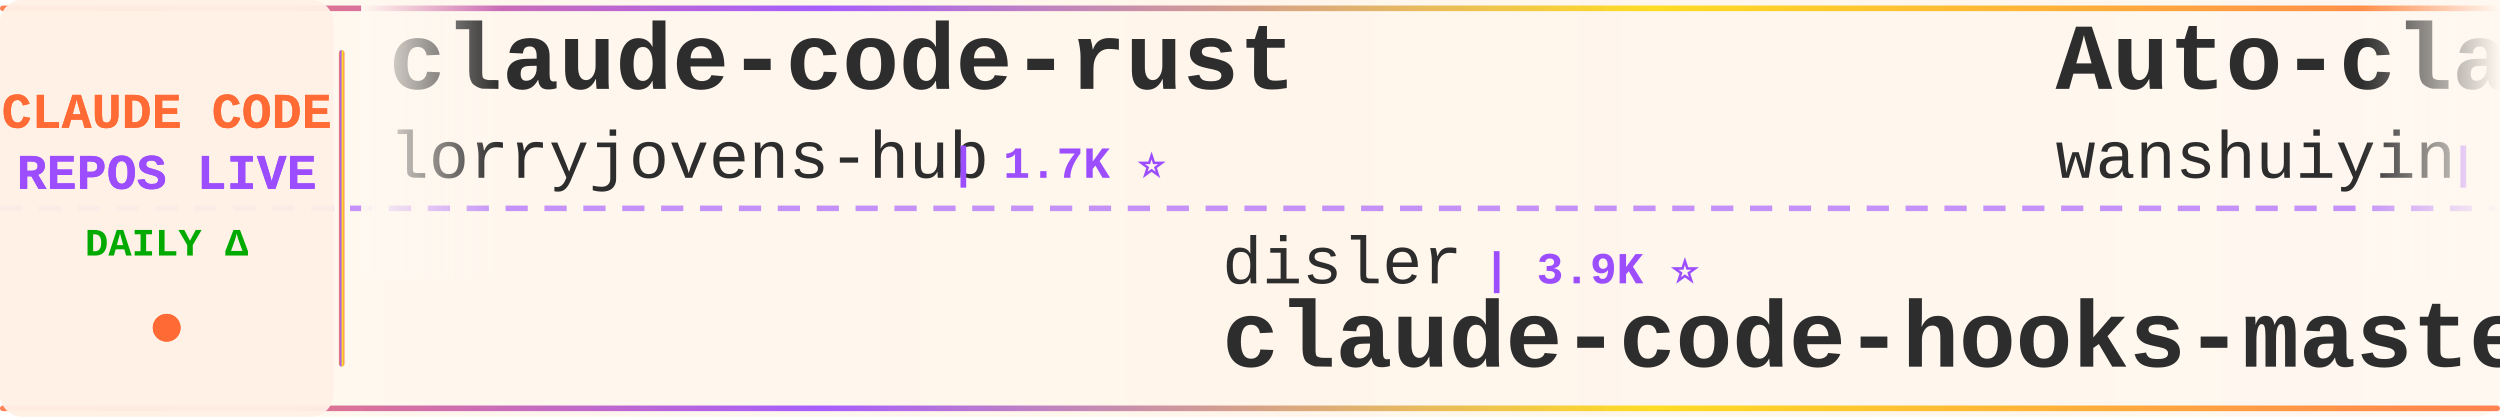
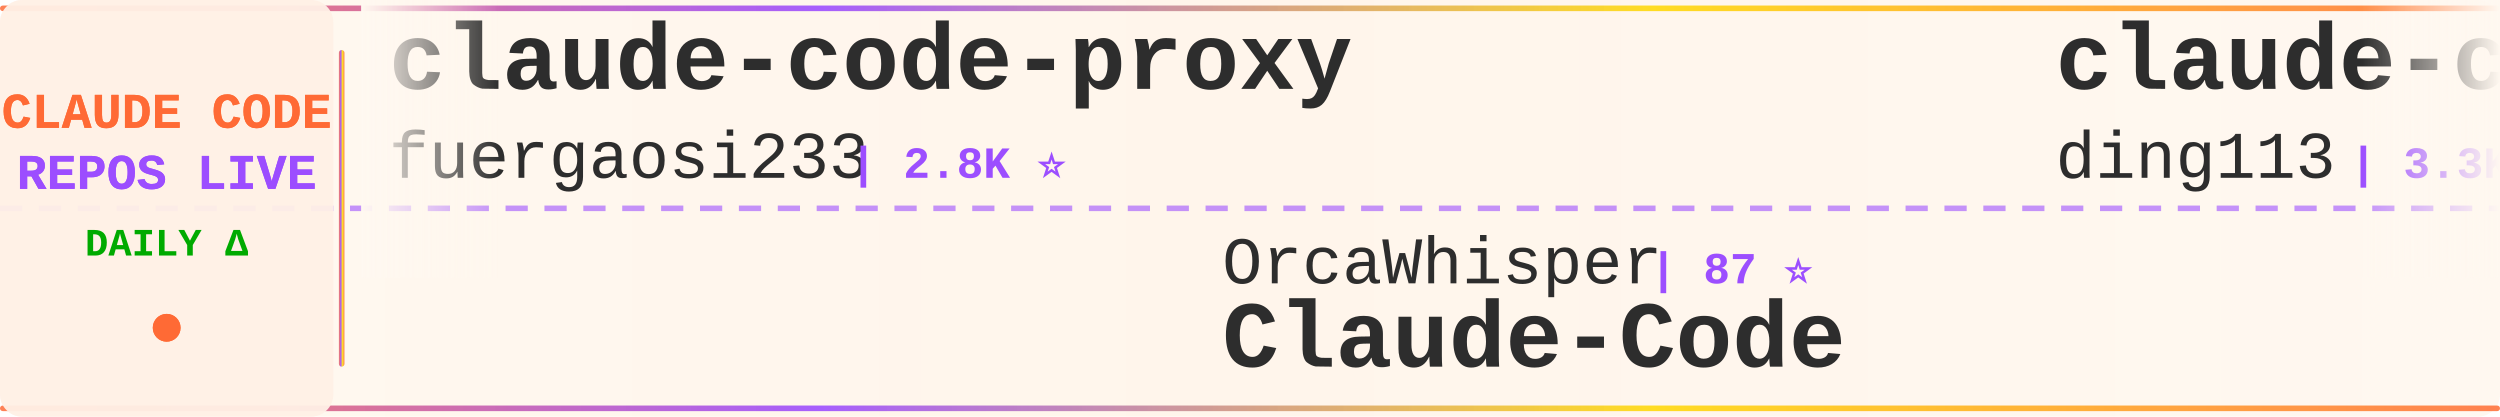
<svg xmlns="http://www.w3.org/2000/svg" width="900" height="150">
  <defs>
    <linearGradient id="tickerBg" x1="0%" y1="0%" x2="100%" y2="0%">
      <stop offset="0%" style="stop-color:#fff8f0;stop-opacity:0.98" />
      <stop offset="50%" style="stop-color:#fff5eb;stop-opacity:1" />
      <stop offset="100%" style="stop-color:#fff8f0;stop-opacity:0.98" />
    </linearGradient>
    <linearGradient id="borderGrad" x1="0%" y1="0%" x2="100%" y2="0%">
      <stop offset="0%" style="stop-color:#FF6B35;stop-opacity:0.85">
        <animate attributeName="stop-opacity" values="0.85;1;0.85" dur="2s" repeatCount="indefinite" />
      </stop>
      <stop offset="33%" style="stop-color:#9C4EFF;stop-opacity:0.9">
        <animate attributeName="stop-opacity" values="0.9;1;0.9" dur="2.2s" repeatCount="indefinite" />
      </stop>
      <stop offset="66%" style="stop-color:#FFD700;stop-opacity:0.85">
        <animate attributeName="stop-opacity" values="0.85;1;0.85" dur="1.8s" repeatCount="indefinite" />
      </stop>
      <stop offset="100%" style="stop-color:#FF6B35;stop-opacity:0.85">
        <animate attributeName="stop-opacity" values="0.85;1;0.85" dur="2s" repeatCount="indefinite" />
      </stop>
    </linearGradient>
    <filter id="textGlow">
      <feGaussianBlur stdDeviation="0.15" result="coloredBlur" />
      <feMerge>
        <feMergeNode in="coloredBlur" />
        <feMergeNode in="SourceGraphic" />
      </feMerge>
    </filter>
    <filter id="metricGlow">
      <feGaussianBlur stdDeviation="0.2" result="coloredBlur" />
      <feMerge>
        <feMergeNode in="coloredBlur" />
        <feMergeNode in="SourceGraphic" />
      </feMerge>
    </filter>
    <linearGradient id="leftFade" x1="0%" y1="0%" x2="100%" y2="0%">
      <stop offset="0%" style="stop-color:#fff8f0;stop-opacity:1" />
      <stop offset="100%" style="stop-color:#fff8f0;stop-opacity:0" />
    </linearGradient>
    <linearGradient id="rightFade" x1="0%" y1="0%" x2="100%" y2="0%">
      <stop offset="0%" style="stop-color:#fff8f0;stop-opacity:0" />
      <stop offset="100%" style="stop-color:#fff8f0;stop-opacity:1" />
    </linearGradient>
  </defs>
  <rect width="900" height="150" fill="url(#tickerBg)" rx="8" />
  <rect x="0" y="2" width="900" height="2" fill="url(#borderGrad)" rx="1" />
  <rect x="0" y="146" width="900" height="2" fill="url(#borderGrad)" rx="1" />
  <line x1="0" y1="75" x2="900" y2="75" stroke="#9C4EFF" stroke-width="2" stroke-dasharray="8 6" opacity="0.6" />
  <rect x="0" y="0" width="120" height="150" fill="#fff0e6" opacity="0.95" rx="8" />
  <text x="60" y="46" font-family="'Courier New', monospace" font-size="18" font-weight="bold" fill="#FF6B35" text-anchor="middle" filter="url(#textGlow)">
    CLAUDE CODE
  </text>
  <text x="60" y="68" font-family="'Courier New', monospace" font-size="18" font-weight="bold" fill="#9C4EFF" text-anchor="middle" filter="url(#textGlow)">
    REPOS LIVE
  </text>
  <text x="60" y="92" font-family="'Courier New', monospace" font-size="14" font-weight="bold" fill="#00aa00" text-anchor="middle">
    DAILY Δ
  </text>
  <circle cx="60" cy="118" r="5" fill="#FF6B35" filter="url(#metricGlow)">
    <animate attributeName="r" values="4;6;4" dur="1.5s" repeatCount="indefinite" />
    <animate attributeName="opacity" values="0.6;1;0.6" dur="1.5s" repeatCount="indefinite" />
  </circle>
  <rect x="122" y="18" width="2" height="114" fill="url(#borderGrad)" rx="1" />
  <clipPath id="tickerClip">
    <rect x="130" y="0" width="770" height="150" />
  </clipPath>
  <g clip-path="url(#tickerClip)">
    <g id="tickerItems">
      <animateTransform attributeName="transform" attributeType="XML" type="translate" from="0 0" to="-3000 0" dur="54s" repeatCount="indefinite" />
      <g transform="translate(0, 0)">
-         <text x="140" y="32" font-family="'Courier New', monospace" font-size="34" font-weight="bold" fill="#2d2d2d">claude-code-rust</text>
-         <text x="140" y="64" font-family="'Courier New', monospace" font-size="24" font-weight="normal" fill="#2d2d2d" opacity="1.0">lorryjovens-hub</text>
-         <text x="342" y="64" font-family="'Courier New', monospace" font-size="16" font-weight="bold" fill="#9C4EFF"> | 1.7K ⭐</text>
+         <text x="140" y="32" font-family="'Courier New', monospace" font-size="34" font-weight="bold" fill="#2d2d2d">claude-code-proxy</text>
+         <text x="140" y="64" font-family="'Courier New', monospace" font-size="24" font-weight="normal" fill="#2d2d2d" opacity="1.0">fuergaosi233</text>
+         <text x="306" y="64" font-family="'Courier New', monospace" font-size="16" font-weight="bold" fill="#9C4EFF"> | 2.8K ⭐</text>
      </g>
      <g transform="translate(300, 0)">
-         <text x="140" y="102" font-family="'Courier New', monospace" font-size="24" font-weight="normal" fill="#2d2d2d" opacity="1.0">disler</text>
-         <text x="234" y="102" font-family="'Courier New', monospace" font-size="16" font-weight="bold" fill="#9C4EFF"> | 3.9K ⭐</text>
-         <text x="140" y="132" font-family="'Courier New', monospace" font-size="34" font-weight="bold" fill="#2d2d2d">claude-code-hooks-master...</text>
+         <text x="140" y="102" font-family="'Courier New', monospace" font-size="24" font-weight="normal" fill="#2d2d2d" opacity="1.0">OrcaWhisper</text>
+         <text x="294" y="102" font-family="'Courier New', monospace" font-size="16" font-weight="bold" fill="#9C4EFF"> | 87 ⭐</text>
+         <text x="140" y="132" font-family="'Courier New', monospace" font-size="34" font-weight="bold" fill="#2d2d2d">Claude-Code</text>
      </g>
      <g transform="translate(600, 0)">
-         <text x="140" y="32" font-family="'Courier New', monospace" font-size="34" font-weight="bold" fill="#2d2d2d">Auto-claude-code-researc...</text>
-         <text x="140" y="64" font-family="'Courier New', monospace" font-size="24" font-weight="normal" fill="#2d2d2d" opacity="1.0">wanshuiyin</text>
-         <text x="282" y="64" font-family="'Courier New', monospace" font-size="16" font-weight="bold" fill="#9C4EFF"> | 14.0K ⭐ +6</text>
+         <text x="140" y="32" font-family="'Courier New', monospace" font-size="34" font-weight="bold" fill="#2d2d2d">claude-code-hub</text>
+         <text x="140" y="64" font-family="'Courier New', monospace" font-size="24" font-weight="normal" fill="#2d2d2d" opacity="1.0">ding113</text>
+         <text x="246" y="64" font-family="'Courier New', monospace" font-size="16" font-weight="bold" fill="#9C4EFF"> | 3.3K ⭐</text>
      </g>
      <g transform="translate(900, 0)">
-         <text x="140" y="102" font-family="'Courier New', monospace" font-size="24" font-weight="normal" fill="#2d2d2d" opacity="1.0">VoltAgent</text>
-         <text x="270" y="102" font-family="'Courier New', monospace" font-size="16" font-weight="bold" fill="#9C4EFF"> | 23.9K ⭐ +6</text>
-         <text x="140" y="132" font-family="'Courier New', monospace" font-size="34" font-weight="bold" fill="#2d2d2d">awesome-claude-code-suba...</text>
+         <text x="140" y="102" font-family="'Courier New', monospace" font-size="24" font-weight="normal" fill="#2d2d2d" opacity="1.0">digitalsamba</text>
+         <text x="306" y="102" font-family="'Courier New', monospace" font-size="16" font-weight="bold" fill="#9C4EFF"> | 1.9K ⭐</text>
+         <text x="140" y="132" font-family="'Courier New', monospace" font-size="34" font-weight="bold" fill="#2d2d2d">claude-code-video-toolki...</text>
      </g>
      <g transform="translate(1200, 0)">
-         <text x="140" y="32" font-family="'Courier New', monospace" font-size="34" font-weight="bold" fill="#2d2d2d">arcads-claude-code</text>
-         <text x="140" y="64" font-family="'Courier New', monospace" font-size="24" font-weight="normal" fill="#2d2d2d" opacity="1.0">krusemediallc</text>
-         <text x="318" y="64" font-family="'Courier New', monospace" font-size="16" font-weight="bold" fill="#9C4EFF"> | 1.1K ⭐</text>
+         <text x="140" y="32" font-family="'Courier New', monospace" font-size="34" font-weight="bold" fill="#2d2d2d">system_prompts_leaks</text>
+         <text x="140" y="64" font-family="'Courier New', monospace" font-size="24" font-weight="normal" fill="#2d2d2d" opacity="1.0">asgeirtj</text>
+         <text x="258" y="64" font-family="'Courier New', monospace" font-size="16" font-weight="bold" fill="#9C4EFF"> | 61.4K ⭐ +18</text>
      </g>
      <g transform="translate(1500, 0)">
-         <text x="140" y="102" font-family="'Courier New', monospace" font-size="24" font-weight="normal" fill="#2d2d2d" opacity="1.0">huangserva</text>
-         <text x="282" y="102" font-family="'Courier New', monospace" font-size="16" font-weight="bold" fill="#9C4EFF"> | 621 ⭐</text>
-         <text x="140" y="132" font-family="'Courier New', monospace" font-size="34" font-weight="bold" fill="#2d2d2d">claude-code-cli</text>
+         <text x="140" y="102" font-family="'Courier New', monospace" font-size="24" font-weight="normal" fill="#2d2d2d" opacity="1.0">edmund-io</text>
+         <text x="270" y="102" font-family="'Courier New', monospace" font-size="16" font-weight="bold" fill="#9C4EFF"> | 1.5K ⭐ +1</text>
+         <text x="140" y="132" font-family="'Courier New', monospace" font-size="34" font-weight="bold" fill="#2d2d2d">edmunds-claude-code</text>
      </g>
      <g transform="translate(1800, 0)">
-         <text x="140" y="32" font-family="'Courier New', monospace" font-size="34" font-weight="bold" fill="#2d2d2d">claude-code-router</text>
-         <text x="140" y="64" font-family="'Courier New', monospace" font-size="24" font-weight="normal" fill="#2d2d2d" opacity="1.0">musistudio</text>
-         <text x="282" y="64" font-family="'Courier New', monospace" font-size="16" font-weight="bold" fill="#9C4EFF"> | 36.3K ⭐ +7</text>
+         <text x="140" y="32" font-family="'Courier New', monospace" font-size="34" font-weight="bold" fill="#2d2d2d">how-claude-code-works</text>
+         <text x="140" y="64" font-family="'Courier New', monospace" font-size="24" font-weight="normal" fill="#2d2d2d" opacity="1.0">Windy3f3f3f3f</text>
+         <text x="318" y="64" font-family="'Courier New', monospace" font-size="16" font-weight="bold" fill="#9C4EFF"> | 3.3K ⭐ +5</text>
      </g>
      <g transform="translate(2100, 0)">
-         <text x="140" y="102" font-family="'Courier New', monospace" font-size="24" font-weight="normal" fill="#2d2d2d" opacity="1.0">https-deeplearning-ai</text>
-         <text x="414" y="102" font-family="'Courier New', monospace" font-size="16" font-weight="bold" fill="#9C4EFF"> | 537 ⭐</text>
-         <text x="140" y="132" font-family="'Courier New', monospace" font-size="34" font-weight="bold" fill="#2d2d2d">sc-claude-code-files</text>
+         <text x="140" y="102" font-family="'Courier New', monospace" font-size="24" font-weight="normal" fill="#2d2d2d" opacity="1.0">1rgs</text>
+         <text x="210" y="102" font-family="'Courier New', monospace" font-size="16" font-weight="bold" fill="#9C4EFF"> | 3.7K ⭐</text>
+         <text x="140" y="132" font-family="'Courier New', monospace" font-size="34" font-weight="bold" fill="#2d2d2d">claude-code-proxy</text>
      </g>
      <g transform="translate(2400, 0)">
-         <text x="140" y="32" font-family="'Courier New', monospace" font-size="34" font-weight="bold" fill="#2d2d2d">claude-code-source-build</text>
-         <text x="140" y="64" font-family="'Courier New', monospace" font-size="24" font-weight="normal" fill="#2d2d2d" opacity="1.0">andrew-kramer-inno</text>
-         <text x="378" y="64" font-family="'Courier New', monospace" font-size="16" font-weight="bold" fill="#9C4EFF"> | 593 ⭐</text>
+         <text x="140" y="32" font-family="'Courier New', monospace" font-size="34" font-weight="bold" fill="#2d2d2d">claude-code-skills</text>
+         <text x="140" y="64" font-family="'Courier New', monospace" font-size="24" font-weight="normal" fill="#2d2d2d" opacity="1.0">daymade</text>
+         <text x="246" y="64" font-family="'Courier New', monospace" font-size="16" font-weight="bold" fill="#9C4EFF"> | 1.3K ⭐ +1.3K</text>
      </g>
      <g transform="translate(2700, 0)">
-         <text x="140" y="102" font-family="'Courier New', monospace" font-size="24" font-weight="normal" fill="#2d2d2d" opacity="1.0">multica-ai</text>
-         <text x="282" y="102" font-family="'Courier New', monospace" font-size="16" font-weight="bold" fill="#9C4EFF"> | 197.7K ⭐ +66</text>
-         <text x="140" y="132" font-family="'Courier New', monospace" font-size="34" font-weight="bold" fill="#2d2d2d">andrej-karpathy-skills</text>
+         <text x="140" y="102" font-family="'Courier New', monospace" font-size="24" font-weight="normal" fill="#2d2d2d" opacity="1.0">huangjia2019</text>
+         <text x="306" y="102" font-family="'Courier New', monospace" font-size="16" font-weight="bold" fill="#9C4EFF"> | 1.0K ⭐</text>
+         <text x="140" y="132" font-family="'Courier New', monospace" font-size="34" font-weight="bold" fill="#2d2d2d">claude-code-engineering</text>
      </g>
      <g transform="translate(3000, 0)">
-         <text x="140" y="32" font-family="'Courier New', monospace" font-size="34" font-weight="bold" fill="#2d2d2d">claude-code-rust</text>
-         <text x="140" y="64" font-family="'Courier New', monospace" font-size="24" font-weight="normal" fill="#2d2d2d" opacity="1.0">lorryjovens-hub</text>
-         <text x="342" y="64" font-family="'Courier New', monospace" font-size="16" font-weight="bold" fill="#9C4EFF"> | 1.7K ⭐</text>
+         <text x="140" y="32" font-family="'Courier New', monospace" font-size="34" font-weight="bold" fill="#2d2d2d">claude-code-proxy</text>
+         <text x="140" y="64" font-family="'Courier New', monospace" font-size="24" font-weight="normal" fill="#2d2d2d" opacity="1.0">fuergaosi233</text>
+         <text x="306" y="64" font-family="'Courier New', monospace" font-size="16" font-weight="bold" fill="#9C4EFF"> | 2.8K ⭐</text>
      </g>
      <g transform="translate(3300, 0)">
-         <text x="140" y="102" font-family="'Courier New', monospace" font-size="24" font-weight="normal" fill="#2d2d2d" opacity="1.0">disler</text>
-         <text x="234" y="102" font-family="'Courier New', monospace" font-size="16" font-weight="bold" fill="#9C4EFF"> | 3.9K ⭐</text>
-         <text x="140" y="132" font-family="'Courier New', monospace" font-size="34" font-weight="bold" fill="#2d2d2d">claude-code-hooks-master...</text>
+         <text x="140" y="102" font-family="'Courier New', monospace" font-size="24" font-weight="normal" fill="#2d2d2d" opacity="1.0">OrcaWhisper</text>
+         <text x="294" y="102" font-family="'Courier New', monospace" font-size="16" font-weight="bold" fill="#9C4EFF"> | 87 ⭐</text>
+         <text x="140" y="132" font-family="'Courier New', monospace" font-size="34" font-weight="bold" fill="#2d2d2d">Claude-Code</text>
      </g>
      <g transform="translate(3600, 0)">
-         <text x="140" y="32" font-family="'Courier New', monospace" font-size="34" font-weight="bold" fill="#2d2d2d">Auto-claude-code-researc...</text>
-         <text x="140" y="64" font-family="'Courier New', monospace" font-size="24" font-weight="normal" fill="#2d2d2d" opacity="1.0">wanshuiyin</text>
-         <text x="282" y="64" font-family="'Courier New', monospace" font-size="16" font-weight="bold" fill="#9C4EFF"> | 14.0K ⭐ +6</text>
+         <text x="140" y="32" font-family="'Courier New', monospace" font-size="34" font-weight="bold" fill="#2d2d2d">claude-code-hub</text>
+         <text x="140" y="64" font-family="'Courier New', monospace" font-size="24" font-weight="normal" fill="#2d2d2d" opacity="1.0">ding113</text>
+         <text x="246" y="64" font-family="'Courier New', monospace" font-size="16" font-weight="bold" fill="#9C4EFF"> | 3.3K ⭐</text>
      </g>
      <g transform="translate(3900, 0)">
-         <text x="140" y="102" font-family="'Courier New', monospace" font-size="24" font-weight="normal" fill="#2d2d2d" opacity="1.0">VoltAgent</text>
-         <text x="270" y="102" font-family="'Courier New', monospace" font-size="16" font-weight="bold" fill="#9C4EFF"> | 23.9K ⭐ +6</text>
-         <text x="140" y="132" font-family="'Courier New', monospace" font-size="34" font-weight="bold" fill="#2d2d2d">awesome-claude-code-suba...</text>
+         <text x="140" y="102" font-family="'Courier New', monospace" font-size="24" font-weight="normal" fill="#2d2d2d" opacity="1.0">digitalsamba</text>
+         <text x="306" y="102" font-family="'Courier New', monospace" font-size="16" font-weight="bold" fill="#9C4EFF"> | 1.9K ⭐</text>
+         <text x="140" y="132" font-family="'Courier New', monospace" font-size="34" font-weight="bold" fill="#2d2d2d">claude-code-video-toolki...</text>
      </g>
    </g>
  </g>
  <rect x="130" y="0" width="50" height="100" fill="url(#leftFade)" />
  <rect x="850" y="0" width="50" height="100" fill="url(#rightFade)" />
</svg>
